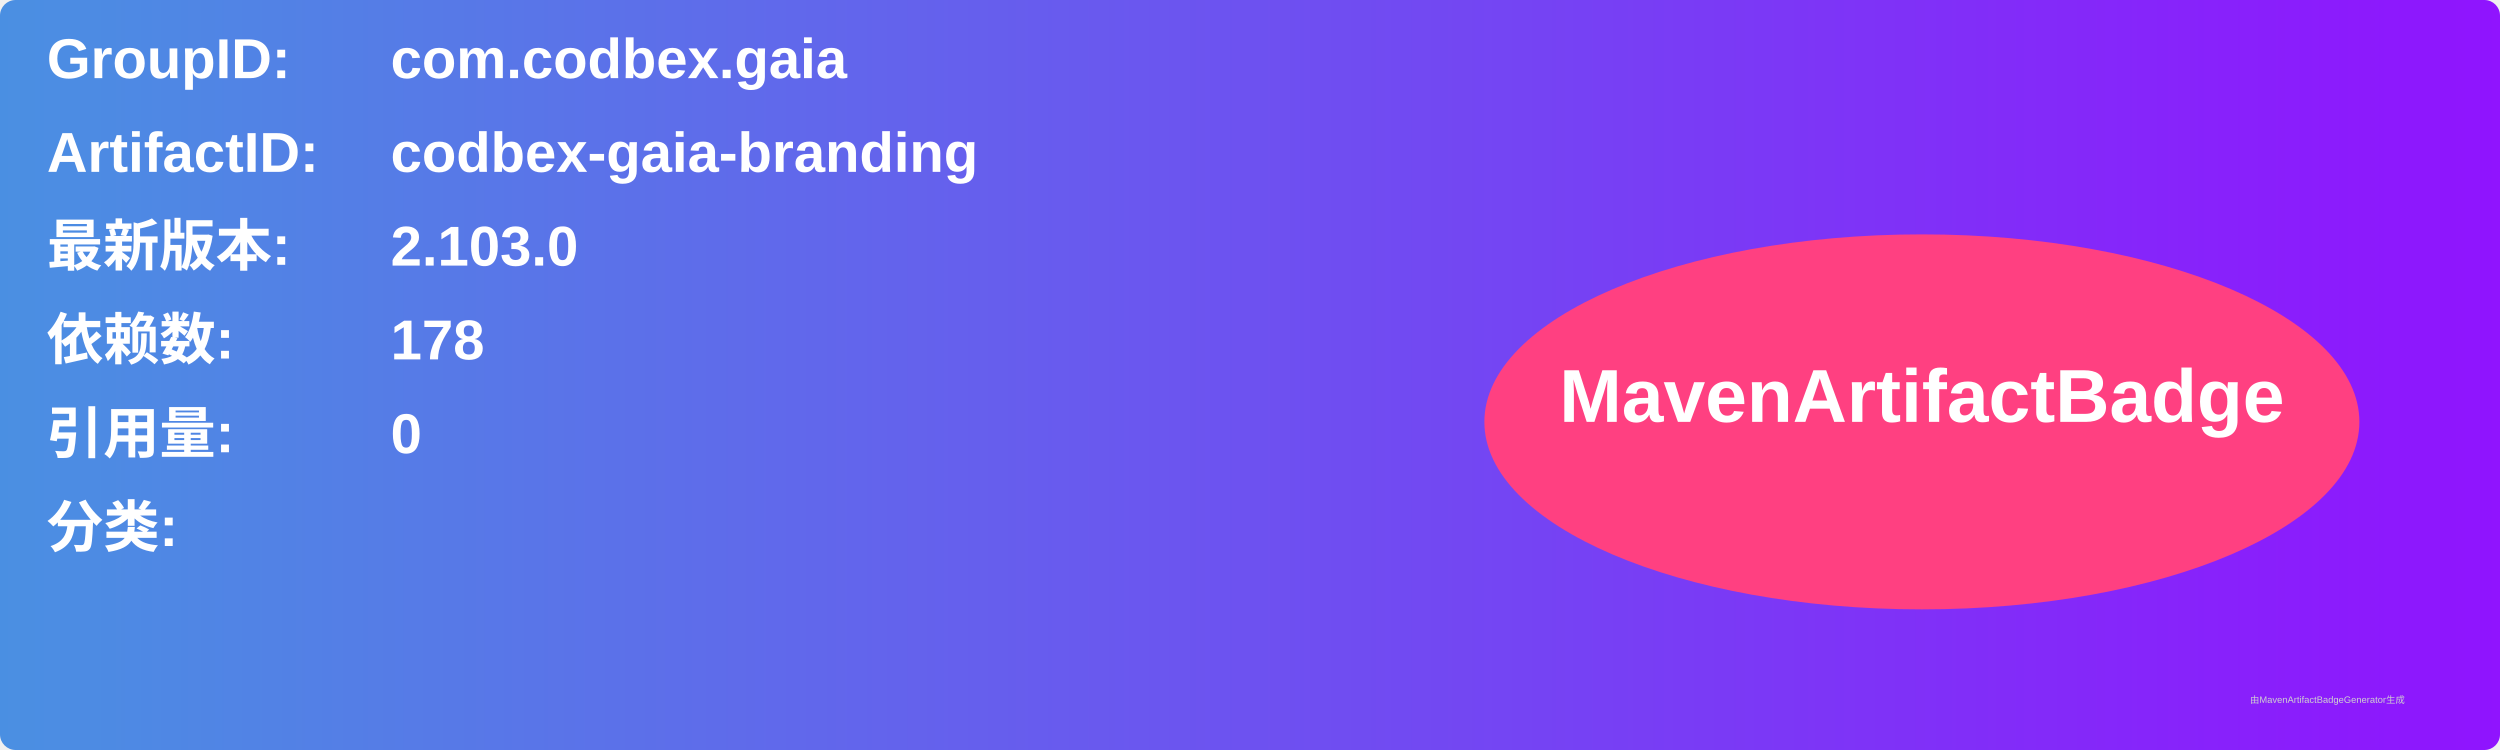
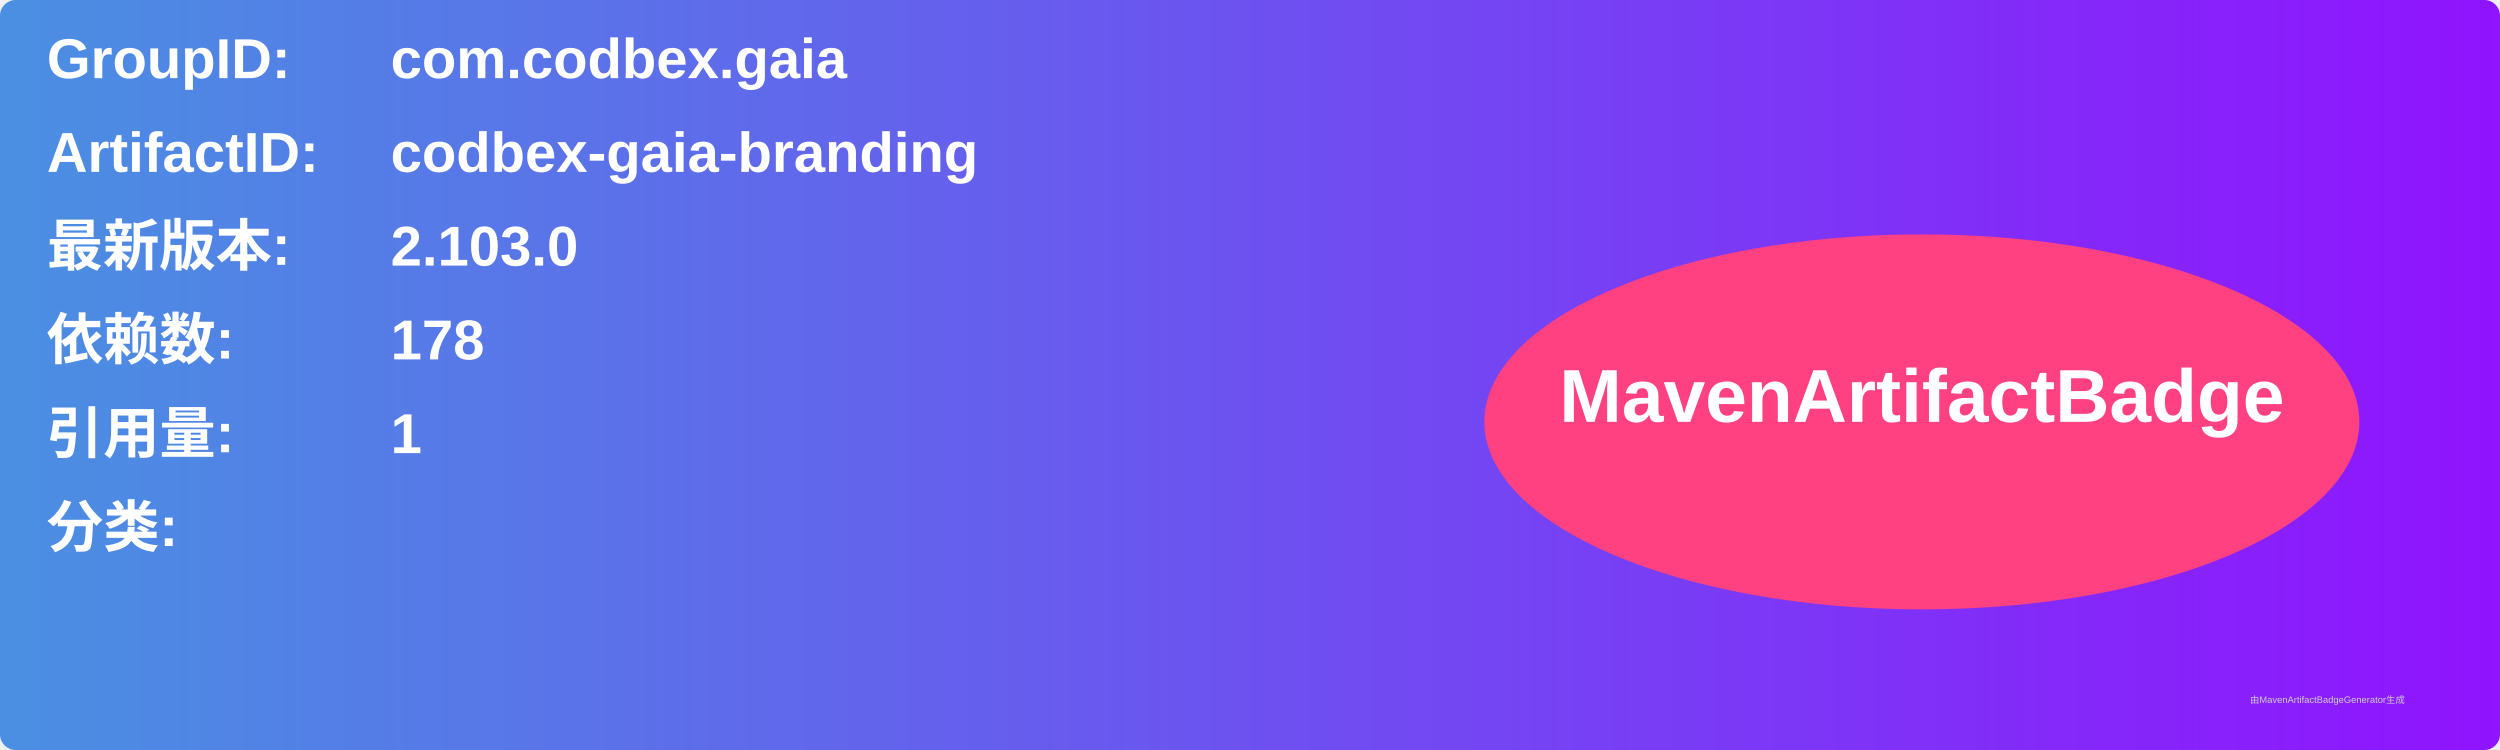
<svg xmlns="http://www.w3.org/2000/svg" width="800" height="240" viewBox="0 0 800 240">
  <linearGradient id="grad" x1="0%" y1="0%" x2="100%" y2="0%">
    <stop offset="0%" stop-color="#4a90e2" />
    <stop offset="100%" stop-color="#9013fe" />
  </linearGradient>
  <rect width="100%" height="100%" rx="5" ry="5" fill="url(#grad)" />
  <g transform="translate(15, 15)">
    <text x="0" y="10" font-family="Arial" font-size="18" fill="white" font-weight="bold" width="260">GroupID:</text>
    <text x="110" y="10" font-family="Arial" font-size="18" fill="white" font-weight="bold" width="460">com.codbex.gaia</text>
    <text x="0" y="40" font-family="Arial" font-size="18" fill="white" font-weight="bold" width="260">ArtifactID:</text>
    <text x="110" y="40" font-family="Arial" font-size="18" fill="white" font-weight="bold" width="460">codbex-gaia-branding</text>
    <text x="0" y="70" font-family="Arial" font-size="18" fill="white" font-weight="bold">最新版本:</text>
    <text x="110" y="70" font-family="Arial" font-size="18" fill="white" font-weight="bold">
      <tspan font-weight="bold">2.103.0</tspan>
    </text>
    <text x="0" y="100" font-family="Arial" font-size="18" fill="white" font-weight="bold">依赖数: </text>
    <text x="110" y="100" font-family="Arial" font-size="18" fill="white">
      <tspan font-weight="bold">178</tspan>
    </text>
    <text x="0" y="130" font-family="Arial" font-size="18" fill="white" font-weight="bold">引用量: </text>
    <text x="110" y="130" font-family="Arial" font-size="18" fill="white">
-       <tspan font-weight="bold">0</tspan>
+       <tspan font-weight="bold">1</tspan>
    </text>
    <text x="0" y="160" font-family="Arial" font-size="18" fill="white" font-weight="bold">分类:</text>
    <text x="10" y="190" font-family="Arial" font-size="10" fill="white">
      <tspan font-weight="bold" />
    </text>
    <ellipse cx="600" cy="120" rx="140" ry="60" fill="#ff4081" />
    <text x="600" y="120" text-anchor="middle" font-family="Arial" font-size="24" fill="white" font-weight="bold">MavenArtifactBadge</text>
  </g>
  <text x="720" y="225" font-family="Arial" font-size="3" fill="#d0d0d0">由MavenArtifactBadgeGenerator生成</text>
</svg>
